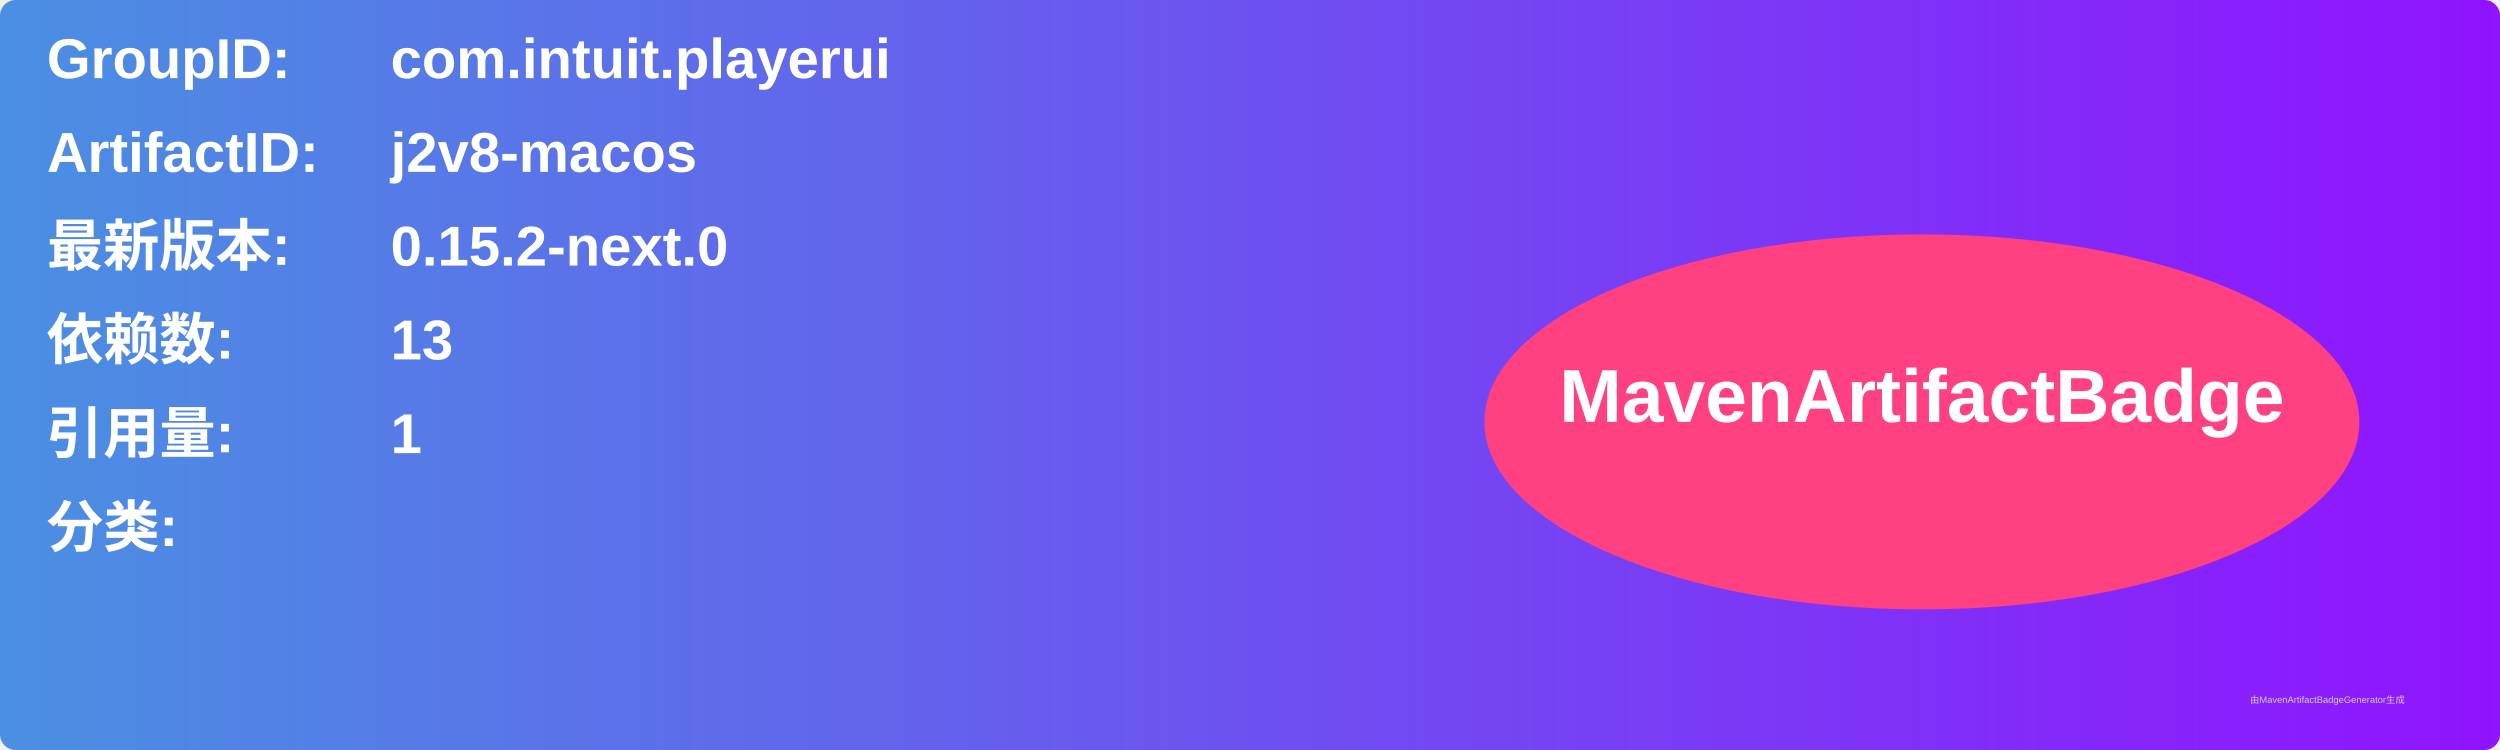
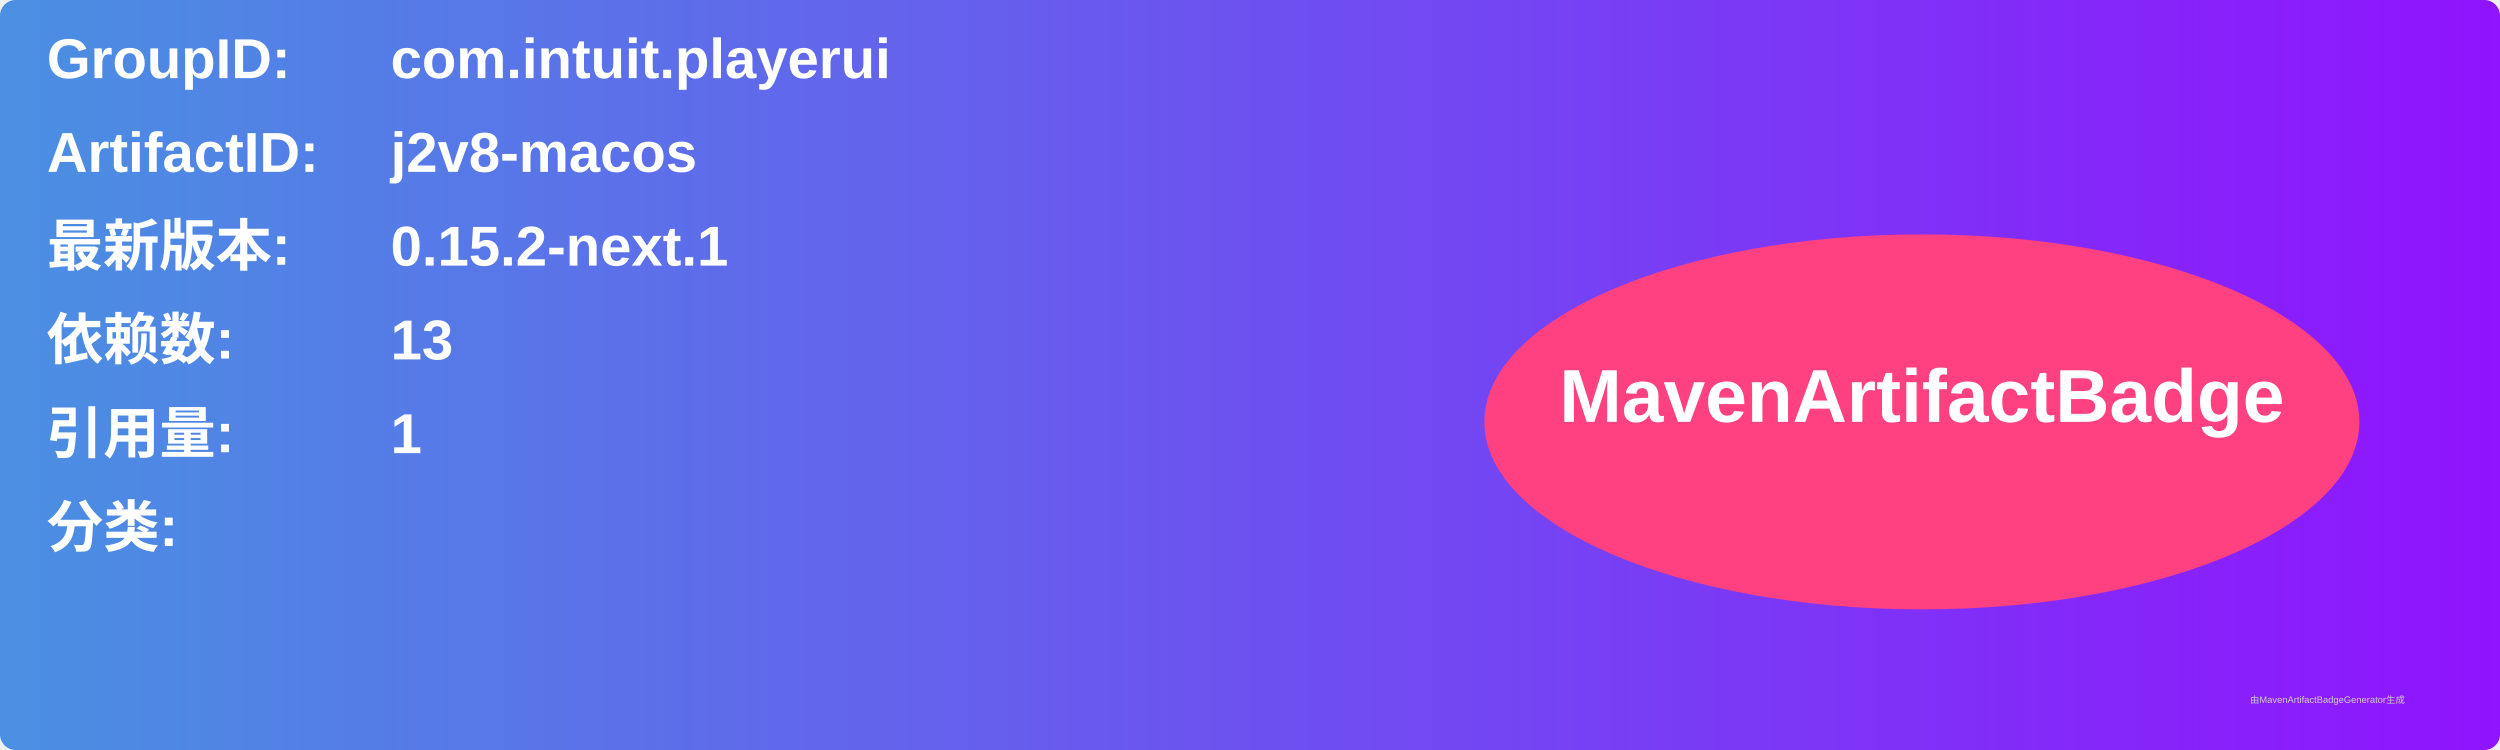
<svg xmlns="http://www.w3.org/2000/svg" width="800" height="240" viewBox="0 0 800 240">
  <linearGradient id="grad" x1="0%" y1="0%" x2="100%" y2="0%">
    <stop offset="0%" stop-color="#4a90e2" />
    <stop offset="100%" stop-color="#9013fe" />
  </linearGradient>
  <rect width="100%" height="100%" rx="5" ry="5" fill="url(#grad)" />
  <g transform="translate(15, 15)">
    <text x="0" y="10" font-family="Arial" font-size="18" fill="white" font-weight="bold" width="260">GroupID:</text>
    <text x="110" y="10" font-family="Arial" font-size="18" fill="white" font-weight="bold" width="460">com.intuit.playerui</text>
    <text x="0" y="40" font-family="Arial" font-size="18" fill="white" font-weight="bold" width="260">ArtifactID:</text>
    <text x="110" y="40" font-family="Arial" font-size="18" fill="white" font-weight="bold" width="460">j2v8-macos</text>
    <text x="0" y="70" font-family="Arial" font-size="18" fill="white" font-weight="bold">最新版本:</text>
    <text x="110" y="70" font-family="Arial" font-size="18" fill="white" font-weight="bold">
-       <tspan font-weight="bold">0.15.2-next.0</tspan>
+       <tspan font-weight="bold">0.15.2-next.1</tspan>
    </text>
    <text x="0" y="100" font-family="Arial" font-size="18" fill="white" font-weight="bold">依赖数: </text>
    <text x="110" y="100" font-family="Arial" font-size="18" fill="white">
      <tspan font-weight="bold">13</tspan>
    </text>
    <text x="0" y="130" font-family="Arial" font-size="18" fill="white" font-weight="bold">引用量: </text>
    <text x="110" y="130" font-family="Arial" font-size="18" fill="white">
      <tspan font-weight="bold">1</tspan>
    </text>
    <text x="0" y="160" font-family="Arial" font-size="18" fill="white" font-weight="bold">分类:</text>
    <text x="10" y="190" font-family="Arial" font-size="10" fill="white">
      <tspan font-weight="bold" />
    </text>
    <ellipse cx="600" cy="120" rx="140" ry="60" fill="#ff4081" />
    <text x="600" y="120" text-anchor="middle" font-family="Arial" font-size="24" fill="white" font-weight="bold">MavenArtifactBadge</text>
  </g>
  <text x="720" y="225" font-family="Arial" font-size="3" fill="#d0d0d0">由MavenArtifactBadgeGenerator生成</text>
</svg>
